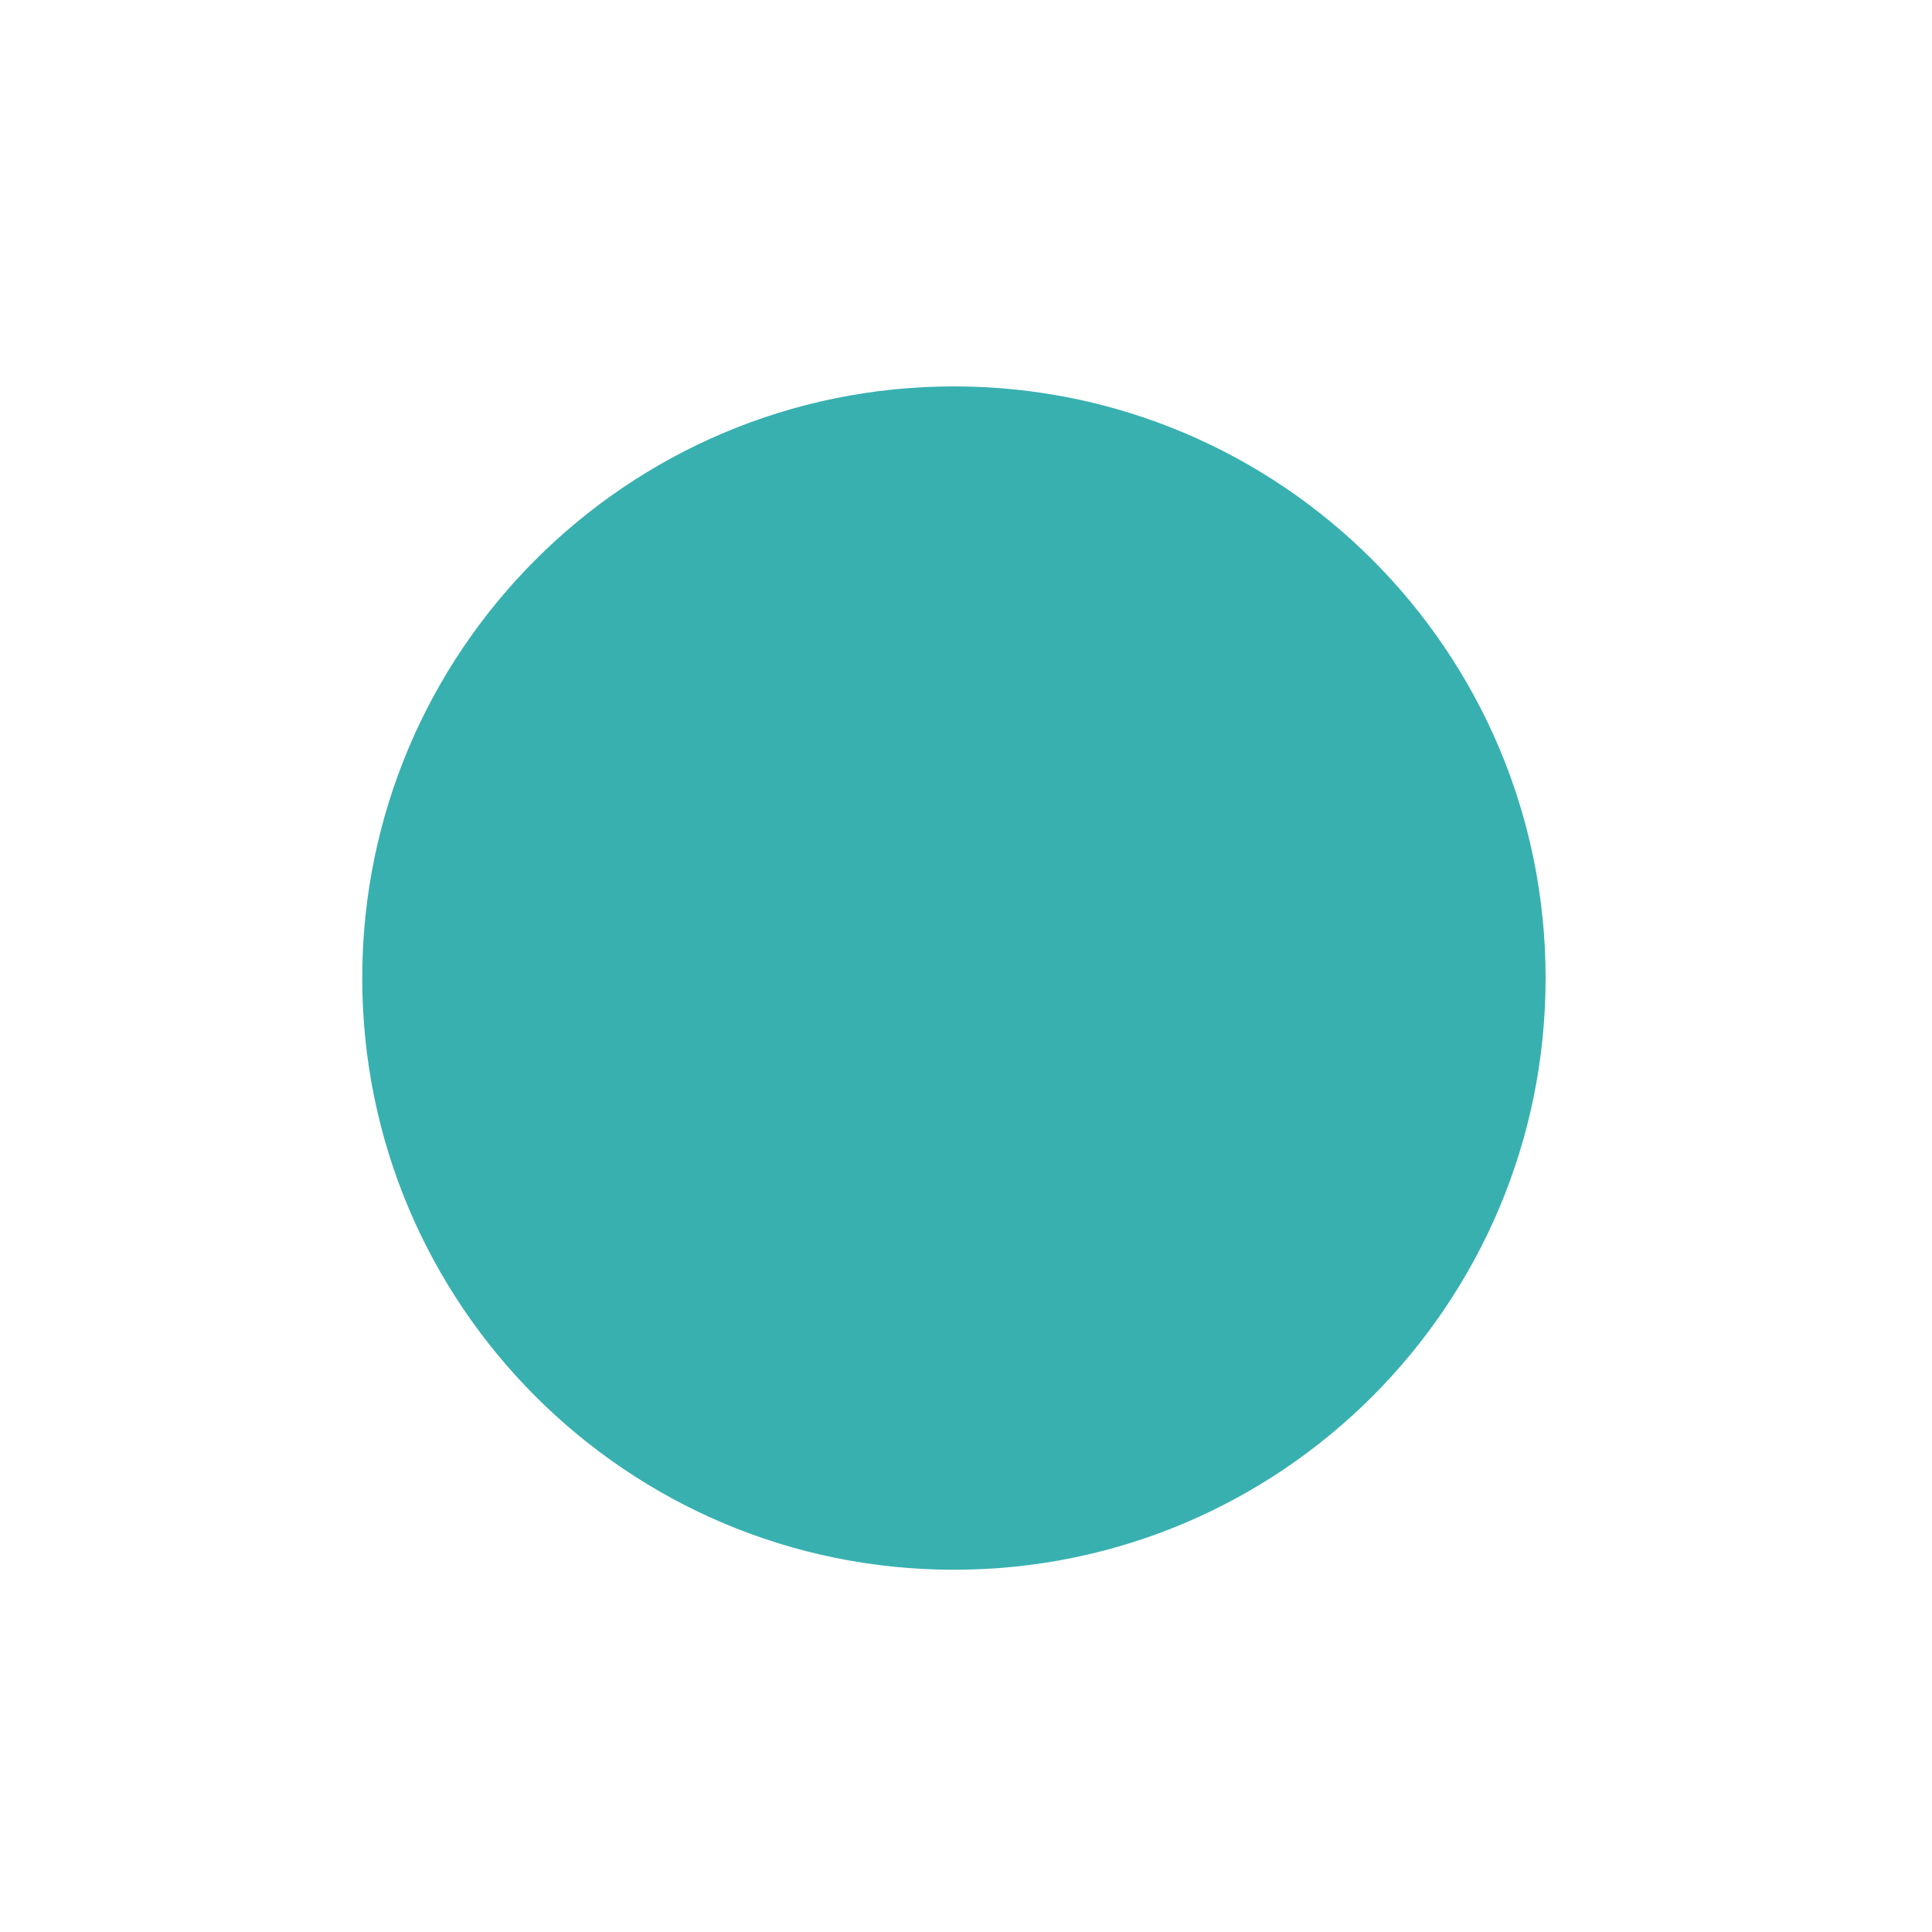
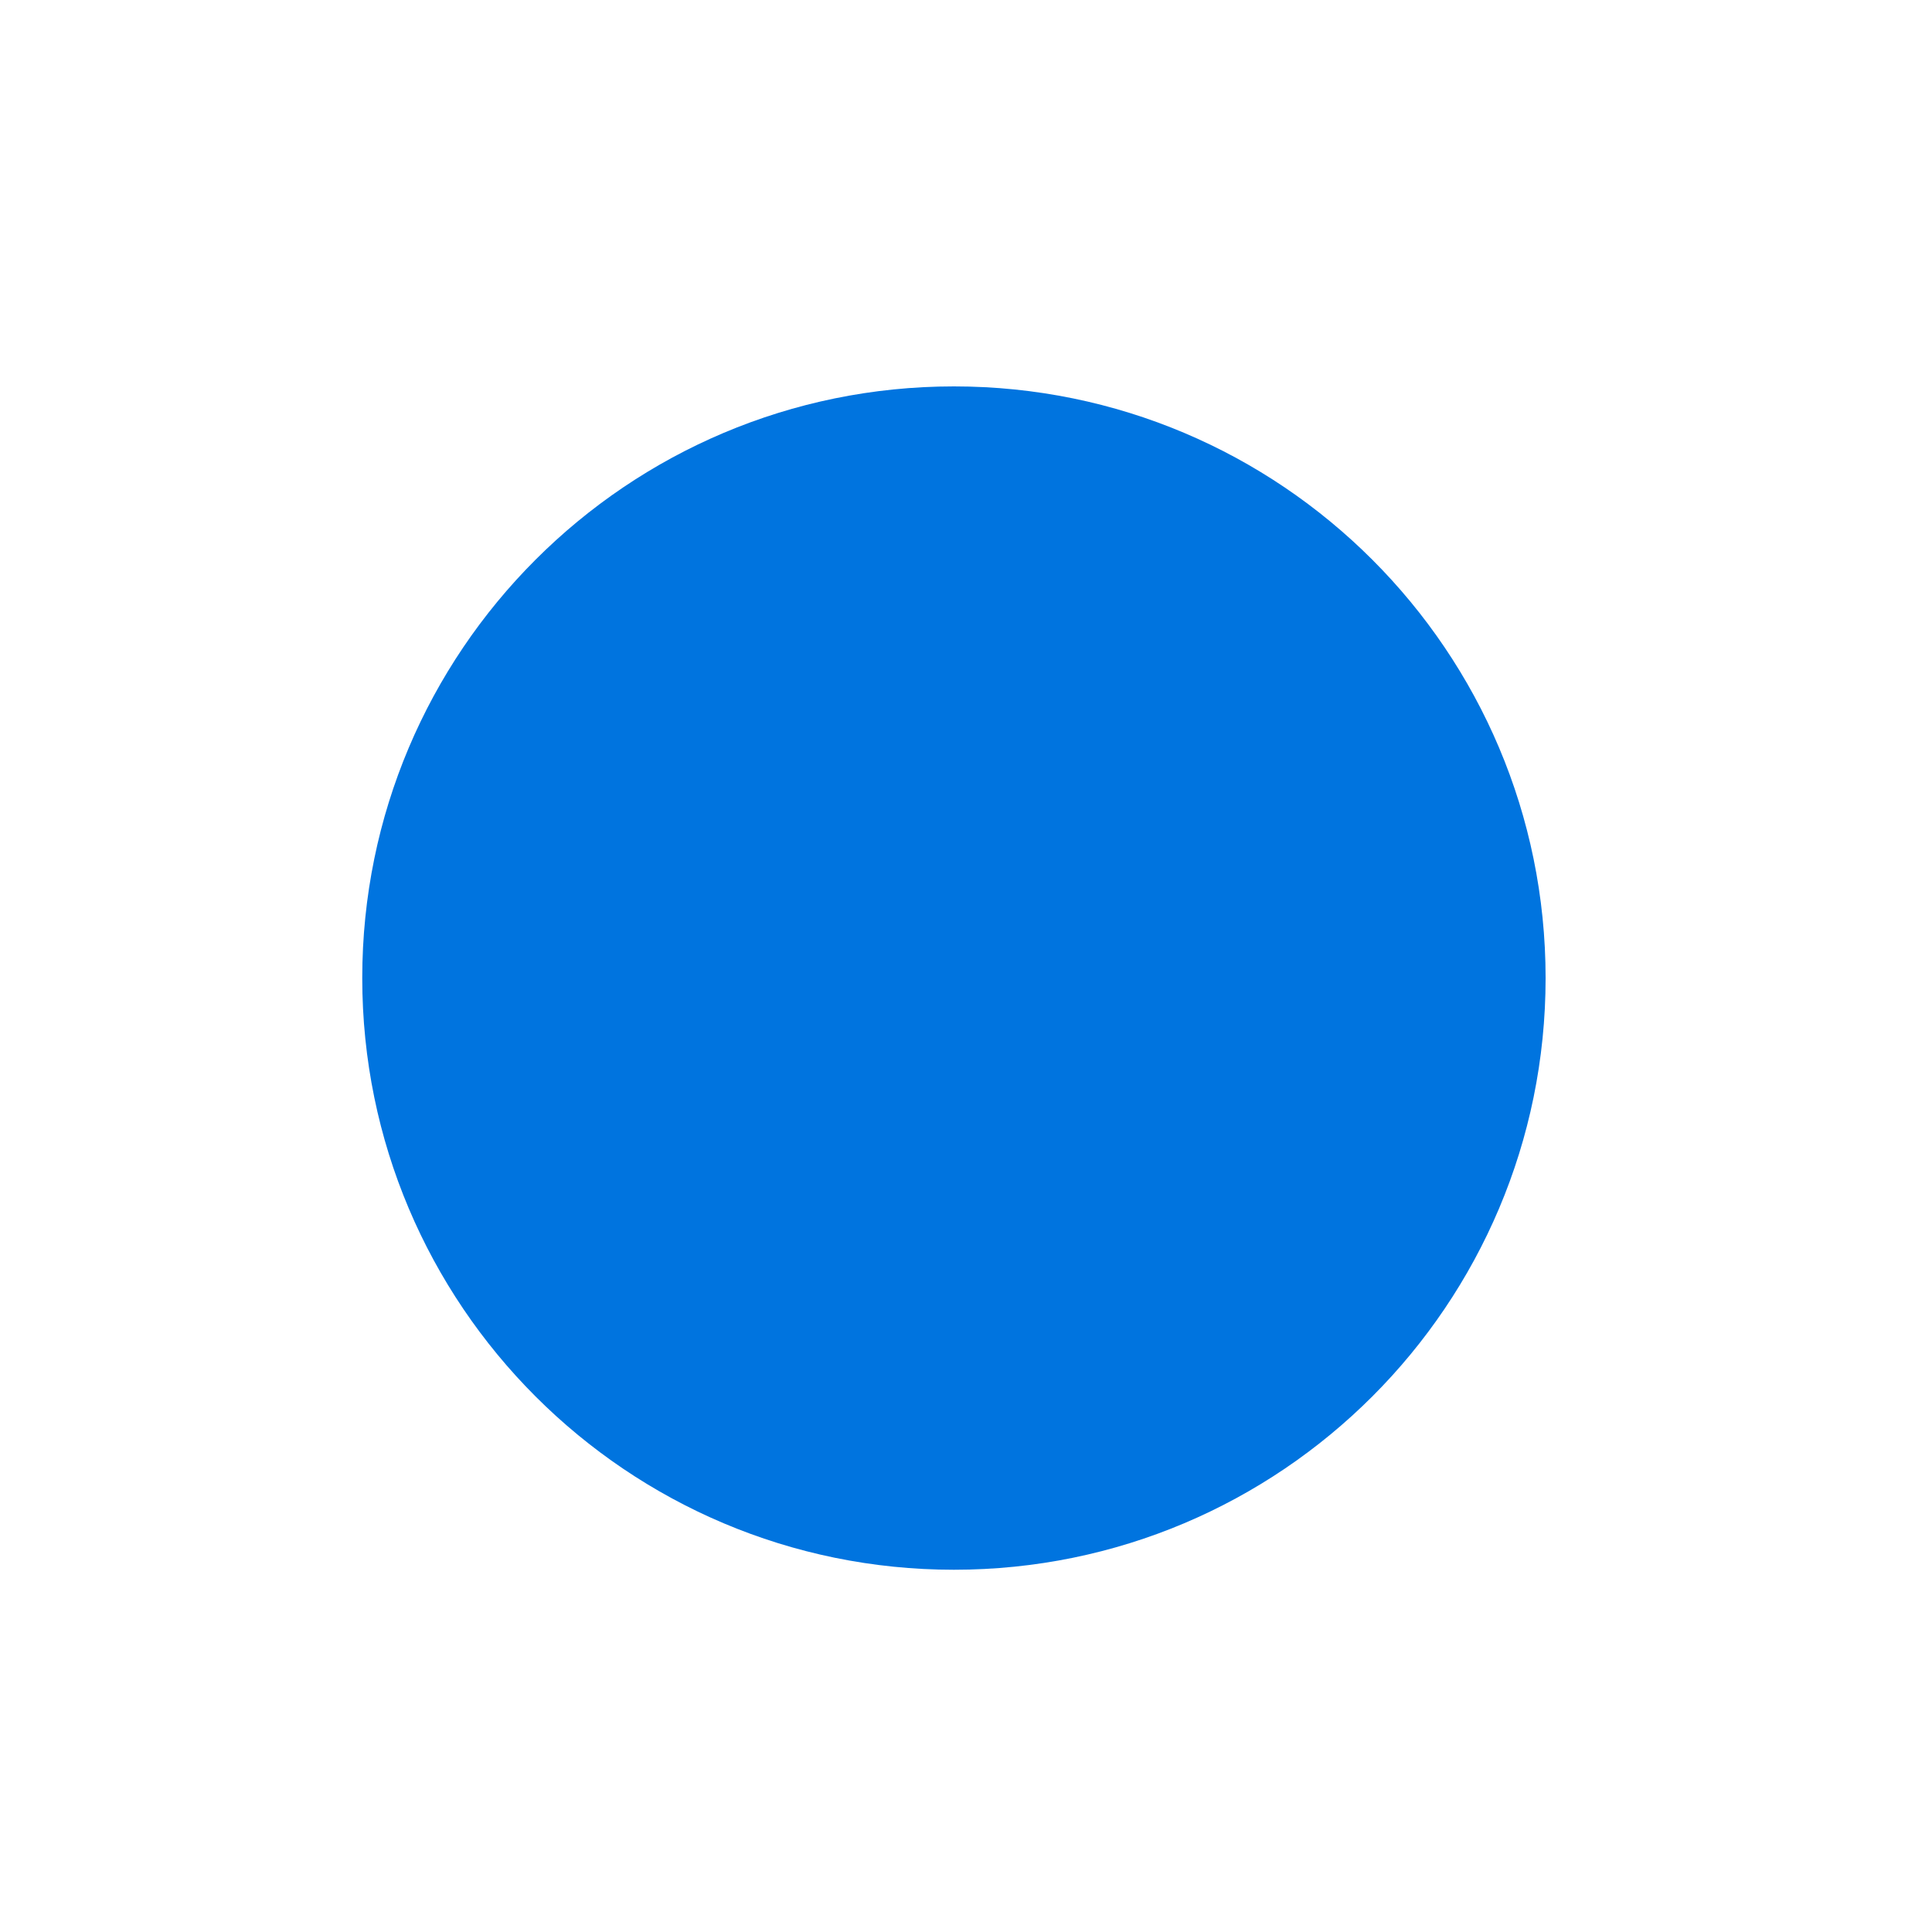
<svg xmlns="http://www.w3.org/2000/svg" width="80" height="80" viewBox="0 0 80 80" fill="none">
-   <circle cx="39.5" cy="40.5" r="24.5" fill="#38B0B0" />
+   <circle cx="39.5" cy="40.5" r="24.5" fill="#0074DF" />
</svg>
